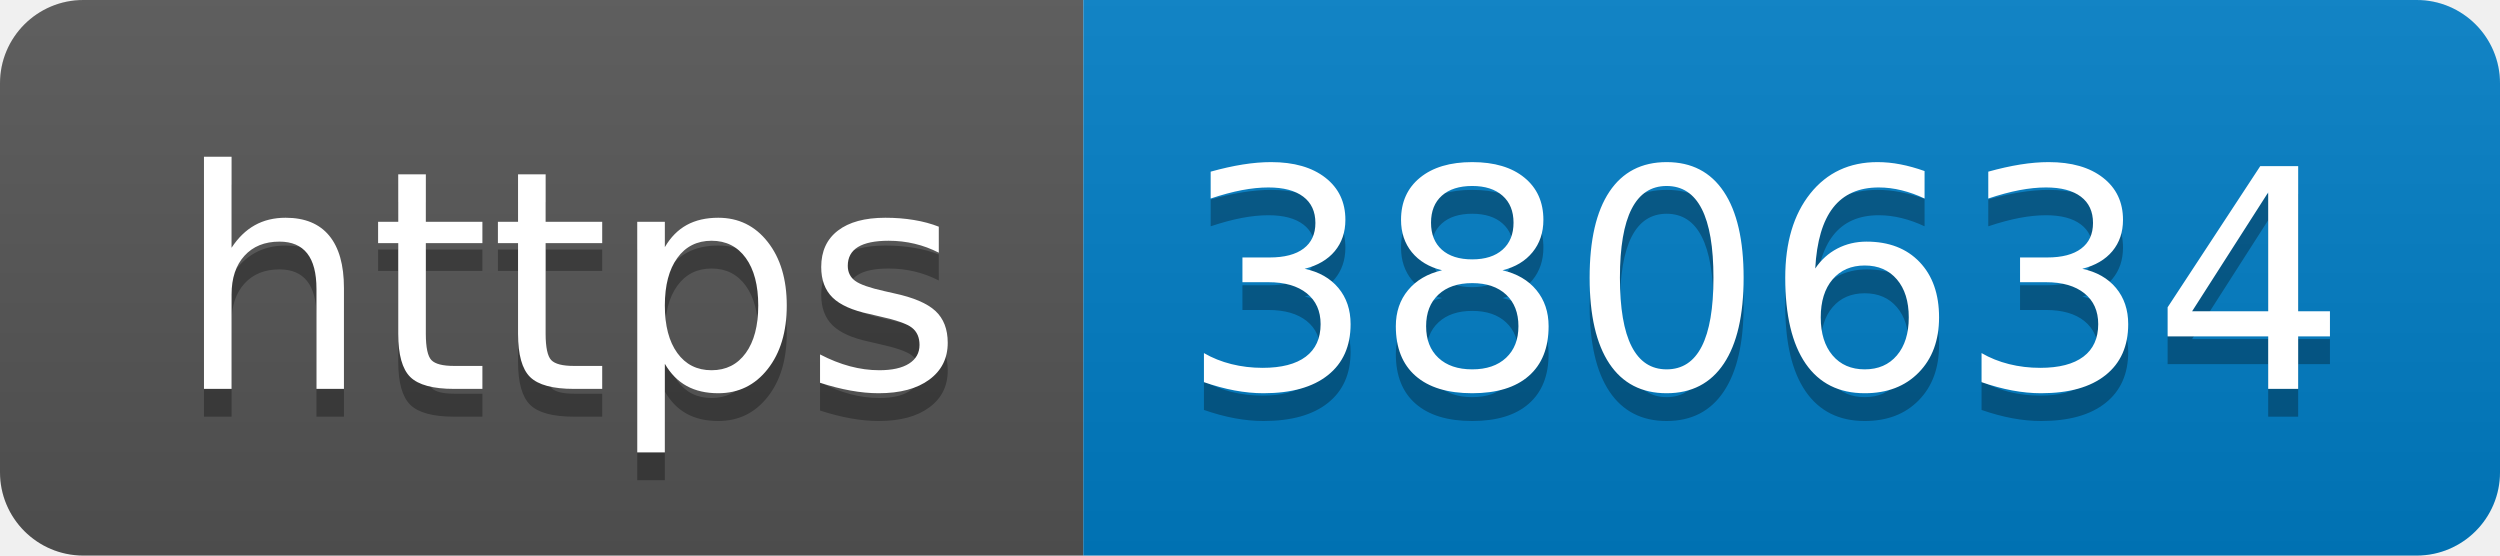
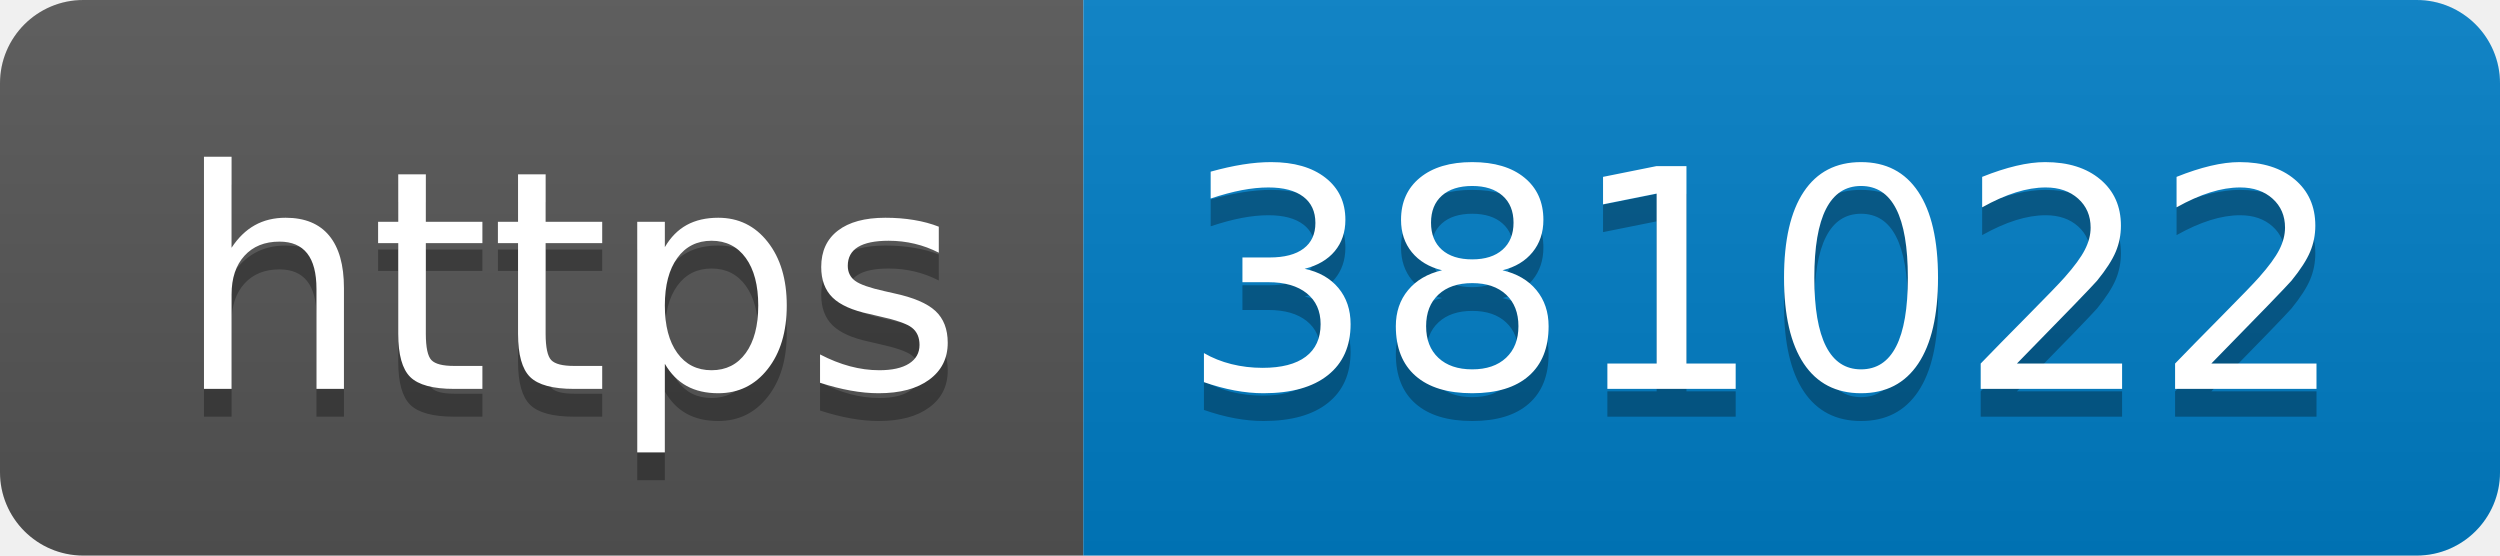
- <svg xmlns="http://www.w3.org/2000/svg" width="90" height="20" role="img" aria-label="https: 380634">
+ <svg xmlns="http://www.w3.org/2000/svg" width="90" height="20" role="img" aria-label="https: 381022">
  <linearGradient id="s" x2="0" y2="100%">
    <stop offset="0" stop-color="#bbb" stop-opacity=".1" />
    <stop offset="1" stop-opacity=".1" />
  </linearGradient>
  <clipPath id="r">
    <rect width="90" height="20" rx="3" fill="#fff" />
  </clipPath>
  <g clip-path="url(#r)">
    <rect width="39" height="20" fill="#555" />
    <rect x="39" width="51" height="20" fill="#007ec6" />
    <rect width="90" height="20" fill="url(#s)" />
  </g>
  <g fill="#fff" text-anchor="middle" font-family="Verdana,Geneva,DejaVu Sans,sans-serif" text-rendering="geometricPrecision" font-size="110">
    <text aria-hidden="true" x="205" y="150" fill="#010101" fill-opacity=".3" transform="scale(.1)" textLength="290">https</text>
    <text x="205" y="140" transform="scale(.1)" fill="#fff" textLength="290">https</text>
-     <text aria-hidden="true" x="635" y="150" fill="#010101" fill-opacity=".3" transform="scale(.1)" textLength="410">380634</text>
-     <text x="635" y="140" transform="scale(.1)" fill="#fff" textLength="410">380634</text>
+     <text aria-hidden="true" x="635" y="150" fill="#010101" fill-opacity=".3" transform="scale(.1)" textLength="410">381022</text>
+     <text x="635" y="140" transform="scale(.1)" fill="#fff" textLength="410">381022</text>
  </g>
</svg>
